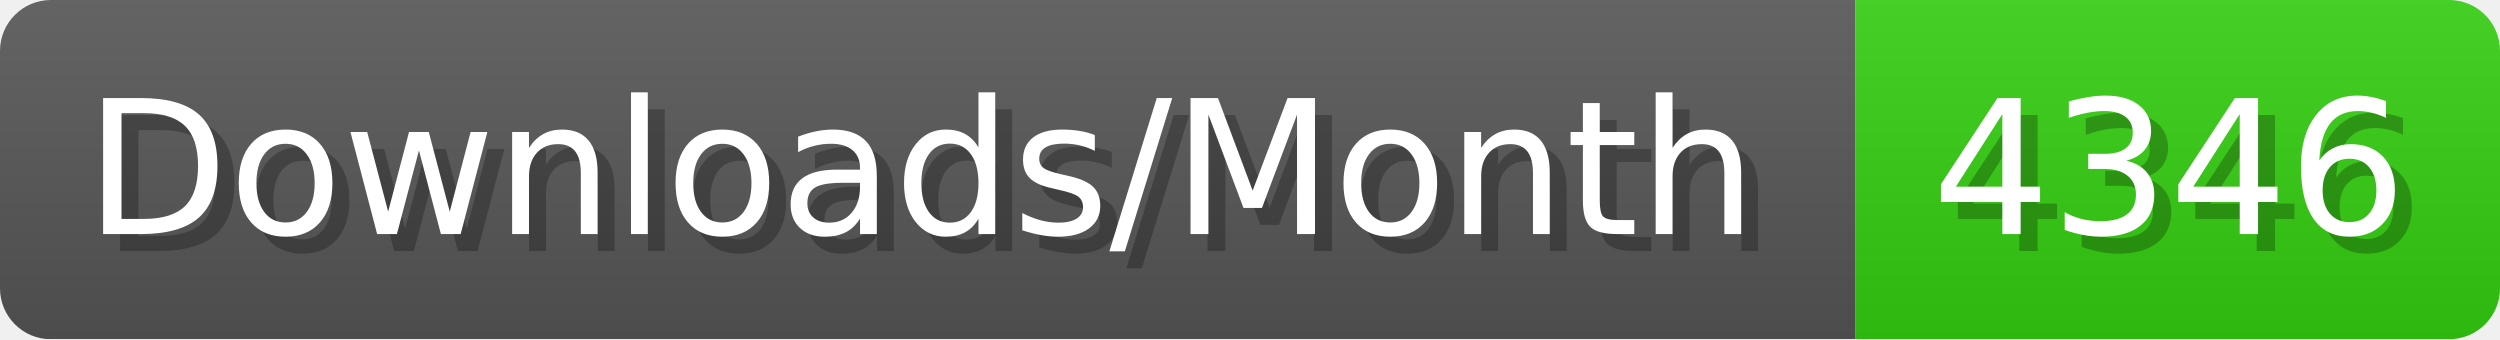
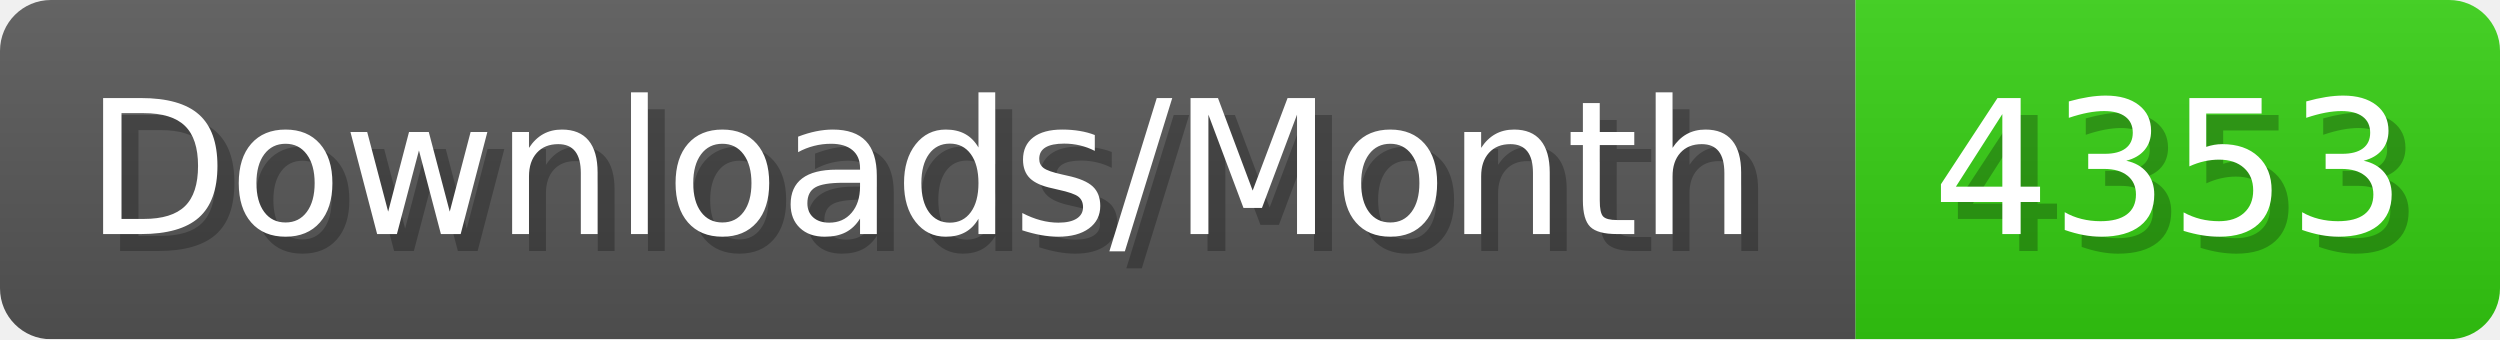
- <svg xmlns="http://www.w3.org/2000/svg" width="147.4" height="20" viewBox="0 0 1474 200" role="img" aria-label="Downloads/Month: 4346">
+ <svg xmlns="http://www.w3.org/2000/svg" width="147.4" height="20" viewBox="0 0 1474 200" role="img" aria-label="Downloads/Month: 4353">
  <linearGradient id="YlXUI" x2="0" y2="100%">
    <stop offset="0" stop-opacity=".1" stop-color="#EEE" />
    <stop offset="1" stop-opacity=".1" />
  </linearGradient>
  <mask id="JHhop">
    <rect width="1474" height="200" rx="30" fill="#FFF" />
  </mask>
  <g mask="url(#JHhop)">
    <rect width="1094" height="200" fill="#555" />
    <rect width="380" height="200" fill="#3C1" x="1094" />
    <rect width="1474" height="200" fill="url(#YlXUI)" />
  </g>
  <g aria-hidden="true" fill="#fff" text-anchor="start" font-family="Verdana,DejaVu Sans,sans-serif" font-size="110">
    <text x="60" y="148" textLength="994" fill="#000" opacity="0.25">Downloads/Month</text>
    <text x="50" y="138" textLength="994">Downloads/Month</text>
-     <text x="1149" y="148" textLength="280" fill="#000" opacity="0.25">4346</text>
-     <text x="1139" y="138" textLength="280">4346</text>
+     <text x="1149" y="148" textLength="280" fill="#000" opacity="0.25">4353</text>
+     <text x="1139" y="138" textLength="280">4353</text>
  </g>
</svg>
